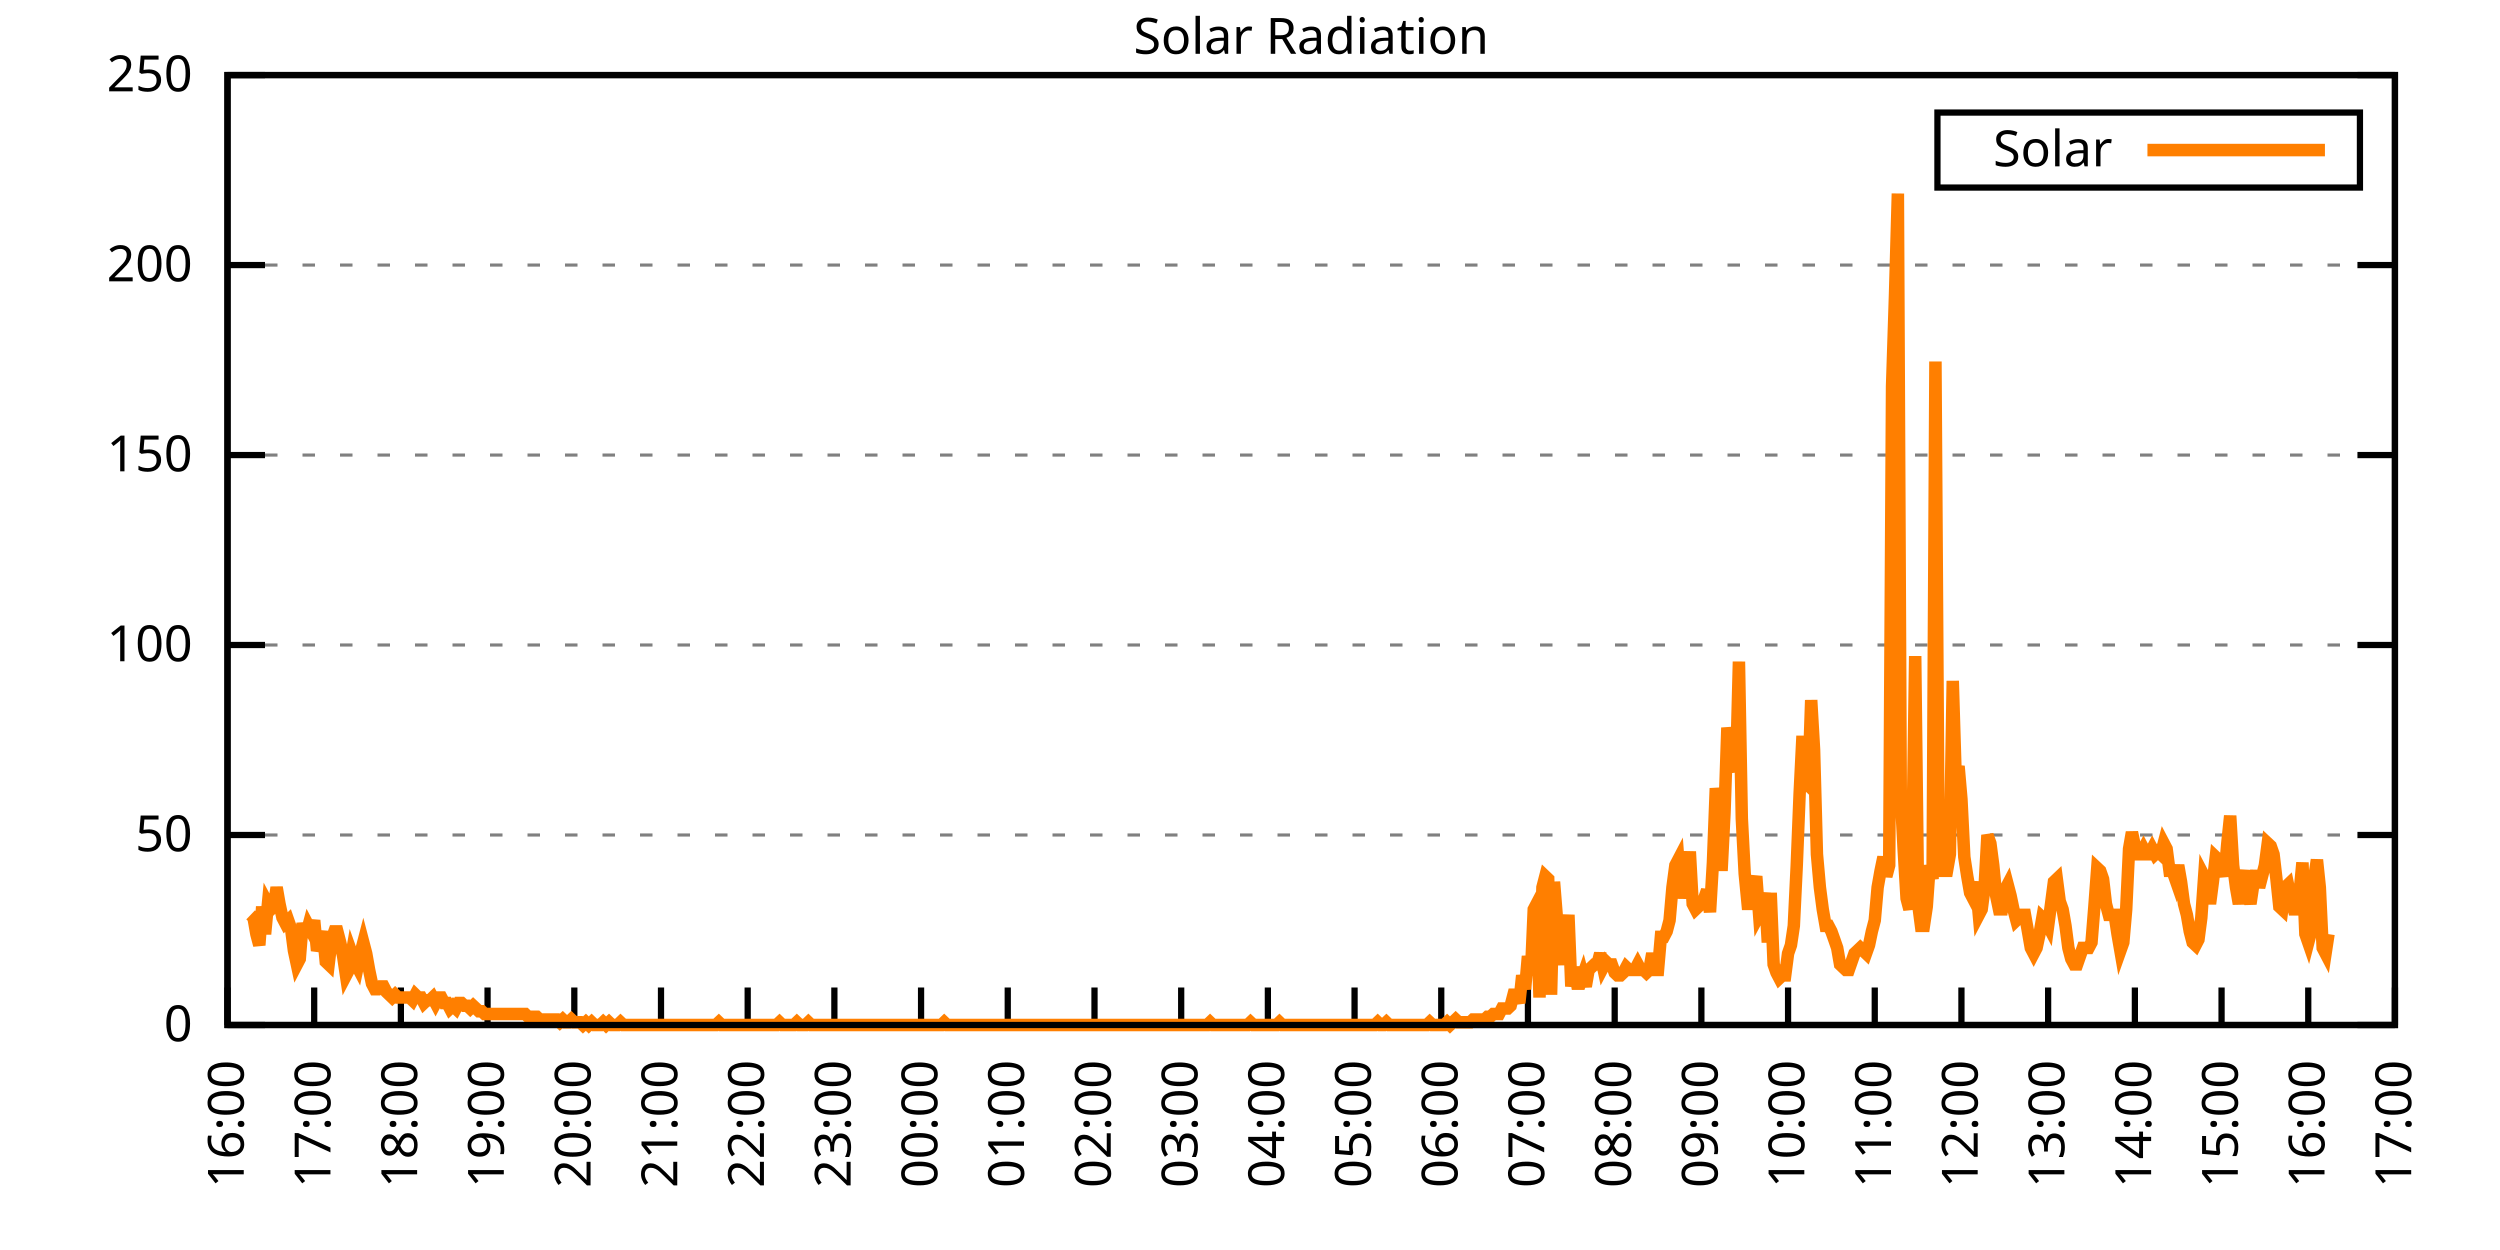
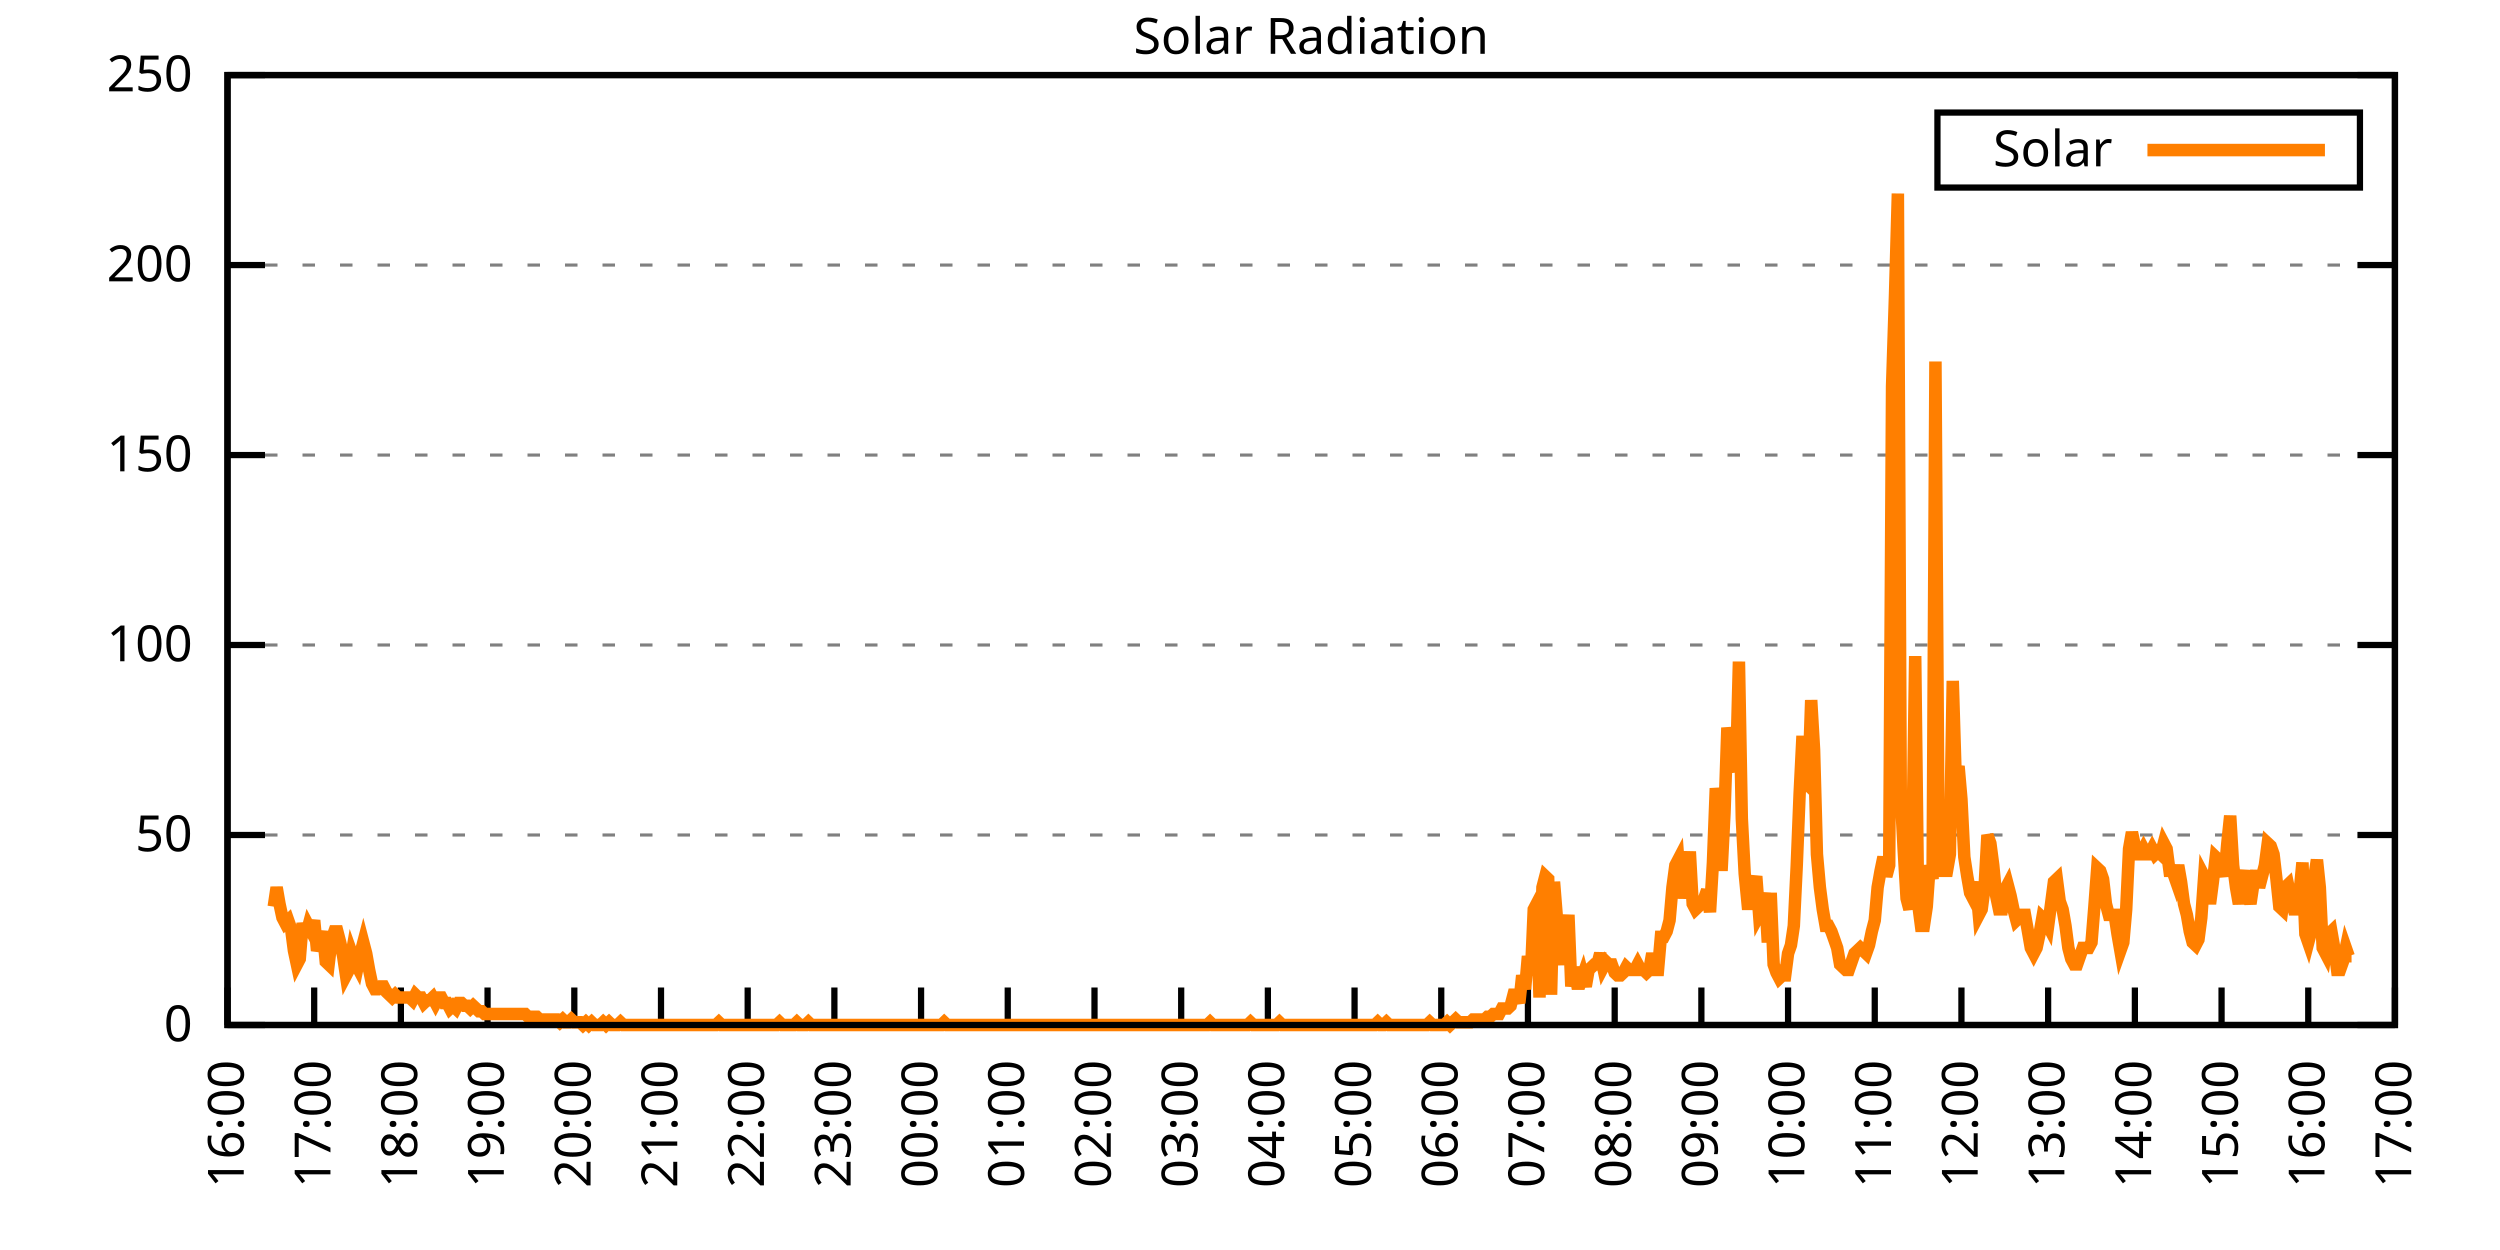
<svg xmlns="http://www.w3.org/2000/svg" xmlns:xlink="http://www.w3.org/1999/xlink" width="400" height="200" viewBox="0 0 400 200">
  <g id="gnuplot_canvas">
    <rect x="0" y="0" width="400" height="200" fill="none" />
    <defs>
      <circle id="gpDot" r="0.5" stroke-width="0.5" stroke="currentColor" />
      <path id="gpPt0" stroke-width="0.333" stroke="currentColor" d="M-1,0 h2 M0,-1 v2" />
      <path id="gpPt1" stroke-width="0.333" stroke="currentColor" d="M-1,-1 L1,1 M1,-1 L-1,1" />
      <path id="gpPt2" stroke-width="0.333" stroke="currentColor" d="M-1,0 L1,0 M0,-1 L0,1 M-1,-1 L1,1 M-1,1 L1,-1" />
      <rect id="gpPt3" stroke-width="0.333" stroke="currentColor" x="-1" y="-1" width="2" height="2" />
      <rect id="gpPt4" stroke-width="0.333" stroke="currentColor" fill="currentColor" x="-1" y="-1" width="2" height="2" />
      <circle id="gpPt5" stroke-width="0.333" stroke="currentColor" cx="0" cy="0" r="1" />
      <use xlink:href="#gpPt5" id="gpPt6" fill="currentColor" stroke="none" />
      <path id="gpPt7" stroke-width="0.333" stroke="currentColor" d="M0,-1.33 L-1.33,0.67 L1.33,0.67 z" />
      <use xlink:href="#gpPt7" id="gpPt8" fill="currentColor" stroke="none" />
      <use xlink:href="#gpPt7" id="gpPt9" stroke="currentColor" transform="rotate(180)" />
      <use xlink:href="#gpPt9" id="gpPt10" fill="currentColor" stroke="none" />
      <use xlink:href="#gpPt3" id="gpPt11" stroke="currentColor" transform="rotate(45)" />
      <use xlink:href="#gpPt11" id="gpPt12" fill="currentColor" stroke="none" />
      <path id="gpPt13" stroke-width="0.333" stroke="currentColor" d="M0,1.330 L1.265,0.411 L0.782,-1.067 L-0.782,-1.076 L-1.265,0.411 z" />
      <use xlink:href="#gpPt13" id="gpPt14" fill="currentColor" stroke="none" />
      <filter id="textbox" filterUnits="objectBoundingBox" x="0" y="0" height="1" width="1">
        <feFlood flood-color="white" flood-opacity="1" result="bgnd" />
        <feComposite in="SourceGraphic" in2="bgnd" operator="atop" />
      </filter>
      <filter id="greybox" filterUnits="objectBoundingBox" x="0" y="0" height="1" width="1">
        <feFlood flood-color="lightgrey" flood-opacity="1" result="grey" />
        <feComposite in="SourceGraphic" in2="grey" operator="atop" />
      </filter>
    </defs>
    <g fill="none" color="white" stroke="currentColor" stroke-width="1.00" stroke-linecap="butt" stroke-linejoin="miter">
</g>
    <g fill="none" color="black" stroke="currentColor" stroke-width="1.00" stroke-linecap="butt" stroke-linejoin="miter">
      <g stroke="none" shape-rendering="crispEdges">
        <polygon fill="rgb(255, 255, 255)" points="36.40,164.00 383.18,164.00 383.18,12.02 36.40,12.02 " />
      </g>
    </g>
    <g fill="none" color="black" stroke="currentColor" stroke-width="1.00" stroke-linecap="butt" stroke-linejoin="miter">
</g>
    <g fill="none" color="black" stroke="black" stroke-width="0.50" stroke-linecap="butt" stroke-linejoin="miter">
</g>
    <g fill="none" color="gray" stroke="currentColor" stroke-width="0.50" stroke-linecap="butt" stroke-linejoin="miter">
      <path stroke="gray" stroke-dasharray="2,4" class="gridline" d="M36.40,164.00 L383.19,164.00  " />
    </g>
    <g fill="none" color="gray" stroke="gray" stroke-width="1.00" stroke-linecap="butt" stroke-linejoin="miter">
</g>
    <g fill="none" color="black" stroke="currentColor" stroke-width="1.00" stroke-linecap="butt" stroke-linejoin="miter">
      <path stroke="black" d="M36.40,164.00 L42.40,164.00 M383.19,164.00 L377.19,164.00  " />
      <g transform="translate(30.80,166.60)" stroke="none" fill="black" font-family="Sans" font-size="8.00" text-anchor="end">
        <text>
          <tspan font-family="Sans"> 0</tspan>
        </text>
      </g>
    </g>
    <g fill="none" color="black" stroke="currentColor" stroke-width="1.00" stroke-linecap="butt" stroke-linejoin="miter">
</g>
    <g fill="none" color="black" stroke="black" stroke-width="0.50" stroke-linecap="butt" stroke-linejoin="miter">
</g>
    <g fill="none" color="gray" stroke="currentColor" stroke-width="0.50" stroke-linecap="butt" stroke-linejoin="miter">
      <path stroke="gray" stroke-dasharray="2,4" class="gridline" d="M36.40,133.60 L383.19,133.60  " />
    </g>
    <g fill="none" color="gray" stroke="gray" stroke-width="1.00" stroke-linecap="butt" stroke-linejoin="miter">
</g>
    <g fill="none" color="black" stroke="currentColor" stroke-width="1.00" stroke-linecap="butt" stroke-linejoin="miter">
      <path stroke="black" d="M36.40,133.60 L42.40,133.60 M383.19,133.60 L377.19,133.60  " />
      <g transform="translate(30.80,136.20)" stroke="none" fill="black" font-family="Sans" font-size="8.00" text-anchor="end">
        <text>
          <tspan font-family="Sans"> 50</tspan>
        </text>
      </g>
    </g>
    <g fill="none" color="black" stroke="currentColor" stroke-width="1.00" stroke-linecap="butt" stroke-linejoin="miter">
</g>
    <g fill="none" color="black" stroke="black" stroke-width="0.50" stroke-linecap="butt" stroke-linejoin="miter">
</g>
    <g fill="none" color="gray" stroke="currentColor" stroke-width="0.50" stroke-linecap="butt" stroke-linejoin="miter">
      <path stroke="gray" stroke-dasharray="2,4" class="gridline" d="M36.40,103.20 L383.19,103.20  " />
    </g>
    <g fill="none" color="gray" stroke="gray" stroke-width="1.00" stroke-linecap="butt" stroke-linejoin="miter">
</g>
    <g fill="none" color="black" stroke="currentColor" stroke-width="1.00" stroke-linecap="butt" stroke-linejoin="miter">
      <path stroke="black" d="M36.40,103.20 L42.40,103.20 M383.19,103.20 L377.19,103.20  " />
      <g transform="translate(30.80,105.80)" stroke="none" fill="black" font-family="Sans" font-size="8.00" text-anchor="end">
        <text>
          <tspan font-family="Sans"> 100</tspan>
        </text>
      </g>
    </g>
    <g fill="none" color="black" stroke="currentColor" stroke-width="1.00" stroke-linecap="butt" stroke-linejoin="miter">
</g>
    <g fill="none" color="black" stroke="black" stroke-width="0.50" stroke-linecap="butt" stroke-linejoin="miter">
</g>
    <g fill="none" color="gray" stroke="currentColor" stroke-width="0.50" stroke-linecap="butt" stroke-linejoin="miter">
      <path stroke="gray" stroke-dasharray="2,4" class="gridline" d="M36.40,72.81 L383.19,72.81  " />
    </g>
    <g fill="none" color="gray" stroke="gray" stroke-width="1.00" stroke-linecap="butt" stroke-linejoin="miter">
</g>
    <g fill="none" color="black" stroke="currentColor" stroke-width="1.00" stroke-linecap="butt" stroke-linejoin="miter">
      <path stroke="black" d="M36.40,72.81 L42.40,72.81 M383.19,72.81 L377.19,72.81  " />
      <g transform="translate(30.80,75.41)" stroke="none" fill="black" font-family="Sans" font-size="8.00" text-anchor="end">
        <text>
          <tspan font-family="Sans"> 150</tspan>
        </text>
      </g>
    </g>
    <g fill="none" color="black" stroke="currentColor" stroke-width="1.00" stroke-linecap="butt" stroke-linejoin="miter">
</g>
    <g fill="none" color="black" stroke="black" stroke-width="0.50" stroke-linecap="butt" stroke-linejoin="miter">
</g>
    <g fill="none" color="gray" stroke="currentColor" stroke-width="0.50" stroke-linecap="butt" stroke-linejoin="miter">
      <path stroke="gray" stroke-dasharray="2,4" class="gridline" d="M36.40,42.41 L383.19,42.41  " />
    </g>
    <g fill="none" color="gray" stroke="gray" stroke-width="1.00" stroke-linecap="butt" stroke-linejoin="miter">
</g>
    <g fill="none" color="black" stroke="currentColor" stroke-width="1.00" stroke-linecap="butt" stroke-linejoin="miter">
      <path stroke="black" d="M36.40,42.41 L42.40,42.41 M383.19,42.41 L377.19,42.41  " />
      <g transform="translate(30.80,45.01)" stroke="none" fill="black" font-family="Sans" font-size="8.00" text-anchor="end">
        <text>
          <tspan font-family="Sans"> 200</tspan>
        </text>
      </g>
    </g>
    <g fill="none" color="black" stroke="currentColor" stroke-width="1.00" stroke-linecap="butt" stroke-linejoin="miter">
</g>
    <g fill="none" color="black" stroke="black" stroke-width="0.50" stroke-linecap="butt" stroke-linejoin="miter">
</g>
    <g fill="none" color="gray" stroke="currentColor" stroke-width="0.50" stroke-linecap="butt" stroke-linejoin="miter">
      <path stroke="gray" stroke-dasharray="2,4" class="gridline" d="M36.40,12.01 L383.19,12.01  " />
    </g>
    <g fill="none" color="gray" stroke="gray" stroke-width="1.00" stroke-linecap="butt" stroke-linejoin="miter">
</g>
    <g fill="none" color="black" stroke="currentColor" stroke-width="1.00" stroke-linecap="butt" stroke-linejoin="miter">
      <path stroke="black" d="M36.40,12.01 L42.40,12.01 M383.19,12.01 L377.19,12.01  " />
      <g transform="translate(30.80,14.61)" stroke="none" fill="black" font-family="Sans" font-size="8.00" text-anchor="end">
        <text>
          <tspan font-family="Sans"> 250</tspan>
        </text>
      </g>
    </g>
    <g fill="none" color="black" stroke="currentColor" stroke-width="1.00" stroke-linecap="butt" stroke-linejoin="miter">
      <path stroke="black" d="M36.40,164.00 L36.40,158.00  " />
      <g transform="translate(39.00,169.60) rotate(270.00)" stroke="none" fill="black" font-family="Sans" font-size="8.00" text-anchor="end">
        <text>
          <tspan font-family="Sans">16:00</tspan>
        </text>
      </g>
    </g>
    <g fill="none" color="black" stroke="currentColor" stroke-width="1.00" stroke-linecap="butt" stroke-linejoin="miter">
      <path stroke="black" d="M50.27,164.00 L50.27,158.00  " />
      <g transform="translate(52.87,169.60) rotate(270.00)" stroke="none" fill="black" font-family="Sans" font-size="8.00" text-anchor="end">
        <text>
          <tspan font-family="Sans">17:00</tspan>
        </text>
      </g>
    </g>
    <g fill="none" color="black" stroke="currentColor" stroke-width="1.00" stroke-linecap="butt" stroke-linejoin="miter">
      <path stroke="black" d="M64.14,164.00 L64.14,158.00  " />
      <g transform="translate(66.74,169.60) rotate(270.00)" stroke="none" fill="black" font-family="Sans" font-size="8.00" text-anchor="end">
        <text>
          <tspan font-family="Sans">18:00</tspan>
        </text>
      </g>
    </g>
    <g fill="none" color="black" stroke="currentColor" stroke-width="1.00" stroke-linecap="butt" stroke-linejoin="miter">
      <path stroke="black" d="M78.01,164.00 L78.01,158.00  " />
      <g transform="translate(80.61,169.60) rotate(270.00)" stroke="none" fill="black" font-family="Sans" font-size="8.00" text-anchor="end">
        <text>
          <tspan font-family="Sans">19:00</tspan>
        </text>
      </g>
    </g>
    <g fill="none" color="black" stroke="currentColor" stroke-width="1.00" stroke-linecap="butt" stroke-linejoin="miter">
      <path stroke="black" d="M91.89,164.00 L91.89,158.00  " />
      <g transform="translate(94.49,169.60) rotate(270.00)" stroke="none" fill="black" font-family="Sans" font-size="8.00" text-anchor="end">
        <text>
          <tspan font-family="Sans">20:00</tspan>
        </text>
      </g>
    </g>
    <g fill="none" color="black" stroke="currentColor" stroke-width="1.00" stroke-linecap="butt" stroke-linejoin="miter">
      <path stroke="black" d="M105.76,164.00 L105.76,158.00  " />
      <g transform="translate(108.36,169.60) rotate(270.00)" stroke="none" fill="black" font-family="Sans" font-size="8.00" text-anchor="end">
        <text>
          <tspan font-family="Sans">21:00</tspan>
        </text>
      </g>
    </g>
    <g fill="none" color="black" stroke="currentColor" stroke-width="1.00" stroke-linecap="butt" stroke-linejoin="miter">
      <path stroke="black" d="M119.63,164.00 L119.63,158.00  " />
      <g transform="translate(122.23,169.60) rotate(270.00)" stroke="none" fill="black" font-family="Sans" font-size="8.00" text-anchor="end">
        <text>
          <tspan font-family="Sans">22:00</tspan>
        </text>
      </g>
    </g>
    <g fill="none" color="black" stroke="currentColor" stroke-width="1.00" stroke-linecap="butt" stroke-linejoin="miter">
      <path stroke="black" d="M133.50,164.00 L133.50,158.00  " />
      <g transform="translate(136.10,169.60) rotate(270.00)" stroke="none" fill="black" font-family="Sans" font-size="8.00" text-anchor="end">
        <text>
          <tspan font-family="Sans">23:00</tspan>
        </text>
      </g>
    </g>
    <g fill="none" color="black" stroke="currentColor" stroke-width="1.00" stroke-linecap="butt" stroke-linejoin="miter">
      <path stroke="black" d="M147.37,164.00 L147.37,158.00  " />
      <g transform="translate(149.97,169.60) rotate(270.00)" stroke="none" fill="black" font-family="Sans" font-size="8.00" text-anchor="end">
        <text>
          <tspan font-family="Sans">00:00</tspan>
        </text>
      </g>
    </g>
    <g fill="none" color="black" stroke="currentColor" stroke-width="1.00" stroke-linecap="butt" stroke-linejoin="miter">
      <path stroke="black" d="M161.24,164.00 L161.24,158.00  " />
      <g transform="translate(163.84,169.60) rotate(270.00)" stroke="none" fill="black" font-family="Sans" font-size="8.00" text-anchor="end">
        <text>
          <tspan font-family="Sans">01:00</tspan>
        </text>
      </g>
    </g>
    <g fill="none" color="black" stroke="currentColor" stroke-width="1.00" stroke-linecap="butt" stroke-linejoin="miter">
      <path stroke="black" d="M175.12,164.00 L175.12,158.00  " />
      <g transform="translate(177.72,169.60) rotate(270.00)" stroke="none" fill="black" font-family="Sans" font-size="8.00" text-anchor="end">
        <text>
          <tspan font-family="Sans">02:00</tspan>
        </text>
      </g>
    </g>
    <g fill="none" color="black" stroke="currentColor" stroke-width="1.00" stroke-linecap="butt" stroke-linejoin="miter">
      <path stroke="black" d="M188.99,164.00 L188.99,158.00  " />
      <g transform="translate(191.59,169.60) rotate(270.00)" stroke="none" fill="black" font-family="Sans" font-size="8.00" text-anchor="end">
        <text>
          <tspan font-family="Sans">03:00</tspan>
        </text>
      </g>
    </g>
    <g fill="none" color="black" stroke="currentColor" stroke-width="1.00" stroke-linecap="butt" stroke-linejoin="miter">
      <path stroke="black" d="M202.86,164.00 L202.86,158.00  " />
      <g transform="translate(205.46,169.60) rotate(270.00)" stroke="none" fill="black" font-family="Sans" font-size="8.00" text-anchor="end">
        <text>
          <tspan font-family="Sans">04:00</tspan>
        </text>
      </g>
    </g>
    <g fill="none" color="black" stroke="currentColor" stroke-width="1.00" stroke-linecap="butt" stroke-linejoin="miter">
      <path stroke="black" d="M216.73,164.00 L216.73,158.00  " />
      <g transform="translate(219.33,169.60) rotate(270.00)" stroke="none" fill="black" font-family="Sans" font-size="8.00" text-anchor="end">
        <text>
          <tspan font-family="Sans">05:00</tspan>
        </text>
      </g>
    </g>
    <g fill="none" color="black" stroke="currentColor" stroke-width="1.00" stroke-linecap="butt" stroke-linejoin="miter">
      <path stroke="black" d="M230.60,164.00 L230.60,158.00  " />
      <g transform="translate(233.20,169.60) rotate(270.00)" stroke="none" fill="black" font-family="Sans" font-size="8.00" text-anchor="end">
        <text>
          <tspan font-family="Sans">06:00</tspan>
        </text>
      </g>
    </g>
    <g fill="none" color="black" stroke="currentColor" stroke-width="1.00" stroke-linecap="butt" stroke-linejoin="miter">
      <path stroke="black" d="M244.47,164.00 L244.47,158.00  " />
      <g transform="translate(247.07,169.60) rotate(270.00)" stroke="none" fill="black" font-family="Sans" font-size="8.00" text-anchor="end">
        <text>
          <tspan font-family="Sans">07:00</tspan>
        </text>
      </g>
    </g>
    <g fill="none" color="black" stroke="currentColor" stroke-width="1.00" stroke-linecap="butt" stroke-linejoin="miter">
      <path stroke="black" d="M258.35,164.00 L258.35,158.00  " />
      <g transform="translate(260.95,169.60) rotate(270.00)" stroke="none" fill="black" font-family="Sans" font-size="8.00" text-anchor="end">
        <text>
          <tspan font-family="Sans">08:00</tspan>
        </text>
      </g>
    </g>
    <g fill="none" color="black" stroke="currentColor" stroke-width="1.00" stroke-linecap="butt" stroke-linejoin="miter">
      <path stroke="black" d="M272.22,164.00 L272.22,158.00  " />
      <g transform="translate(274.82,169.60) rotate(270.00)" stroke="none" fill="black" font-family="Sans" font-size="8.00" text-anchor="end">
        <text>
          <tspan font-family="Sans">09:00</tspan>
        </text>
      </g>
    </g>
    <g fill="none" color="black" stroke="currentColor" stroke-width="1.00" stroke-linecap="butt" stroke-linejoin="miter">
      <path stroke="black" d="M286.09,164.00 L286.09,158.00  " />
      <g transform="translate(288.69,169.60) rotate(270.00)" stroke="none" fill="black" font-family="Sans" font-size="8.00" text-anchor="end">
        <text>
          <tspan font-family="Sans">10:00</tspan>
        </text>
      </g>
    </g>
    <g fill="none" color="black" stroke="currentColor" stroke-width="1.00" stroke-linecap="butt" stroke-linejoin="miter">
      <path stroke="black" d="M299.96,164.00 L299.96,158.00  " />
      <g transform="translate(302.56,169.60) rotate(270.00)" stroke="none" fill="black" font-family="Sans" font-size="8.00" text-anchor="end">
        <text>
          <tspan font-family="Sans">11:00</tspan>
        </text>
      </g>
    </g>
    <g fill="none" color="black" stroke="currentColor" stroke-width="1.00" stroke-linecap="butt" stroke-linejoin="miter">
      <path stroke="black" d="M313.83,164.00 L313.83,158.00  " />
      <g transform="translate(316.43,169.60) rotate(270.00)" stroke="none" fill="black" font-family="Sans" font-size="8.00" text-anchor="end">
        <text>
          <tspan font-family="Sans">12:00</tspan>
        </text>
      </g>
    </g>
    <g fill="none" color="black" stroke="currentColor" stroke-width="1.00" stroke-linecap="butt" stroke-linejoin="miter">
      <path stroke="black" d="M327.70,164.00 L327.70,158.00  " />
      <g transform="translate(330.30,169.60) rotate(270.00)" stroke="none" fill="black" font-family="Sans" font-size="8.00" text-anchor="end">
        <text>
          <tspan font-family="Sans">13:00</tspan>
        </text>
      </g>
    </g>
    <g fill="none" color="black" stroke="currentColor" stroke-width="1.00" stroke-linecap="butt" stroke-linejoin="miter">
      <path stroke="black" d="M341.58,164.00 L341.58,158.00  " />
      <g transform="translate(344.18,169.60) rotate(270.00)" stroke="none" fill="black" font-family="Sans" font-size="8.00" text-anchor="end">
        <text>
          <tspan font-family="Sans">14:00</tspan>
        </text>
      </g>
    </g>
    <g fill="none" color="black" stroke="currentColor" stroke-width="1.00" stroke-linecap="butt" stroke-linejoin="miter">
      <path stroke="black" d="M355.45,164.00 L355.45,158.00  " />
      <g transform="translate(358.05,169.60) rotate(270.00)" stroke="none" fill="black" font-family="Sans" font-size="8.00" text-anchor="end">
        <text>
          <tspan font-family="Sans">15:00</tspan>
        </text>
      </g>
    </g>
    <g fill="none" color="black" stroke="currentColor" stroke-width="1.00" stroke-linecap="butt" stroke-linejoin="miter">
      <path stroke="black" d="M369.32,164.00 L369.32,158.00  " />
      <g transform="translate(371.92,169.60) rotate(270.00)" stroke="none" fill="black" font-family="Sans" font-size="8.00" text-anchor="end">
        <text>
          <tspan font-family="Sans">16:00</tspan>
        </text>
      </g>
    </g>
    <g fill="none" color="black" stroke="currentColor" stroke-width="1.00" stroke-linecap="butt" stroke-linejoin="miter">
      <path stroke="black" d="M383.19,164.00 L383.19,158.00  " />
      <g transform="translate(385.79,169.60) rotate(270.00)" stroke="none" fill="black" font-family="Sans" font-size="8.00" text-anchor="end">
        <text>
          <tspan font-family="Sans">17:00</tspan>
        </text>
      </g>
    </g>
    <g fill="none" color="black" stroke="currentColor" stroke-width="1.00" stroke-linecap="butt" stroke-linejoin="miter">
</g>
    <g fill="none" color="black" stroke="currentColor" stroke-width="1.00" stroke-linecap="butt" stroke-linejoin="miter">
      <path stroke="black" d="M36.40,12.01 L36.40,164.00 L383.19,164.00 L383.19,12.01 L36.40,12.01 Z  " />
    </g>
    <g fill="none" color="black" stroke="currentColor" stroke-width="1.00" stroke-linecap="butt" stroke-linejoin="miter">
</g>
    <g fill="none" color="black" stroke="currentColor" stroke-width="1.00" stroke-linecap="butt" stroke-linejoin="miter">
      <path stroke="black" d="M309.99,30.01 L309.99,18.01 L377.59,18.01 L377.59,30.01 L309.99,30.01 Z  " />
    </g>
    <g id="Solar_Radiation_plot_1">
      <g fill="none" color="white" stroke="black" stroke-width="2.00" stroke-linecap="butt" stroke-linejoin="miter">
</g>
      <g fill="none" color="black" stroke="currentColor" stroke-width="2.00" stroke-linecap="butt" stroke-linejoin="miter">
        <g transform="translate(337.99,26.61)" stroke="none" fill="black" font-family="Sans" font-size="8.00" text-anchor="end">
          <text>
            <tspan font-family="Sans">Solar</tspan>
          </text>
        </g>
      </g>
      <g fill="none" color="black" stroke="currentColor" stroke-width="2.00" stroke-linecap="butt" stroke-linejoin="miter">
-         <path stroke="rgb(255, 127,   0)" d="M343.59,24.01 L371.99,24.01 M40.10,146.38 L40.56,146.82 L41.02,149.46 L41.49,151.23 L41.95,145.06 L42.41,149.46   L42.87,144.62 L43.34,145.50 L43.80,145.06 L44.26,141.98 L44.72,144.62 L45.19,146.82 L45.65,147.70 L46.11,147.26   L46.57,148.58 L47.03,152.11 L47.50,154.31 L47.96,153.43 L48.42,147.70 L48.88,149.90 L49.35,148.14 L49.81,149.02   L50.27,147.26 L50.73,152.11 L51.20,150.79 L51.66,149.02 L52.12,153.87 L52.58,154.31 L53.05,150.34 L53.51,149.02   L53.97,149.02 L54.43,150.79 L54.90,152.99 L55.36,156.07 L55.82,155.19 L56.28,152.55 L56.75,153.87 L57.21,154.75   L57.67,152.55 L58.13,150.79 L58.59,152.55 L59.06,155.19 L59.52,157.39 L59.98,158.27 L60.44,158.27 L60.91,157.83   L61.37,157.83 L61.83,158.71 L62.29,159.15 L62.76,159.60 L63.22,159.15 L63.68,159.60 L64.14,159.60 L64.61,159.60   L65.07,159.60 L65.53,159.60 L65.99,160.04 L66.46,159.15 L66.92,159.60 L67.38,159.60 L67.84,160.48 L68.30,160.04   L68.77,160.04 L69.23,159.60 L69.69,160.48 L70.15,159.60 L70.62,159.60 L71.08,160.48 L71.54,160.48 L72.00,161.36   L72.47,160.92 L72.93,161.36 L73.39,160.48 L73.85,160.48 L74.32,160.92 L74.78,160.92 L75.24,161.36 L75.70,160.92   L76.17,161.36 L76.63,161.80 L77.09,161.80 L77.55,162.24 L78.01,162.24 L78.48,162.24 L78.94,162.24 L79.40,162.24   L79.86,162.24 L80.33,162.24 L80.79,162.24 L81.25,162.24 L81.71,162.24 L82.18,162.24 L82.64,162.24 L83.10,162.24   L83.56,162.24 L84.03,162.24 L84.49,162.68 L84.95,162.68 L85.41,162.68 L85.88,162.68 L86.34,163.12 L86.80,163.12   L87.26,163.12 L87.72,163.12 L88.19,163.12 L88.65,163.12 L89.11,163.12 L89.57,163.56 L90.04,163.12 L90.50,163.56   L90.96,163.56 L91.42,163.12 L91.89,163.56 L92.35,163.56 L92.81,163.56 L93.27,164.00 L93.74,163.56 L94.20,164.00   L94.66,163.56 L95.12,164.00 L95.59,164.00 L96.05,164.00 L96.51,163.56 L96.97,164.00 L97.44,163.56 L97.90,164.00   L98.36,164.00 L98.82,164.00 L99.28,163.56 L99.75,164.00 L100.21,164.00 L100.67,164.00 L101.13,164.00 L101.60,164.00   L102.06,164.00 L102.52,164.00 L102.98,164.00 L103.45,164.00 L103.91,164.00 L104.37,164.00 L104.83,164.00 L105.30,164.00   L105.76,164.00 L106.22,164.00 L106.68,164.00 L107.15,164.00 L107.61,164.00 L108.07,164.00 L108.53,164.00 L108.99,164.00   L109.46,164.00 L109.92,164.00 L110.38,164.00 L110.84,164.00 L111.31,164.00 L111.77,164.00 L112.23,164.00 L112.69,164.00   L113.16,164.00 L113.62,164.00 L114.08,164.00 L114.54,164.00 L115.01,163.56 L115.47,164.00 L115.93,164.00 L116.39,164.00   L116.86,164.00 L117.32,164.00 L117.78,164.00 L118.24,164.00 L118.70,164.00 L119.17,164.00 L119.63,164.00 L120.09,164.00   L120.55,164.00 L121.02,164.00 L121.48,164.00 L121.94,164.00 L122.40,164.00 L122.87,164.00 L123.33,164.00 L123.79,164.00   L124.25,164.00 L124.72,163.56 L125.18,164.00 L125.64,164.00 L126.10,164.00 L126.57,164.00 L127.03,164.00 L127.49,163.56   L127.95,164.00 L128.41,164.00 L128.88,164.00 L129.34,163.56 L129.80,164.00 L130.26,164.00 L130.73,164.00 L131.19,164.00   L131.65,164.00 L132.11,164.00 L132.58,164.00 L133.04,164.00 L133.50,164.00 L133.96,164.00 L134.43,164.00 L134.89,164.00   L135.35,164.00 L135.81,164.00 L136.28,164.00 L136.74,164.00 L137.20,164.00 L137.66,164.00 L138.13,164.00 L138.59,164.00   L139.05,164.00 L139.51,164.00 L139.97,164.00 L140.44,164.00 L140.90,164.00 L141.36,164.00 L141.82,164.00 L142.29,164.00   L142.75,164.00 L143.21,164.00 L143.67,164.00 L144.14,164.00 L144.60,164.00 L145.06,164.00 L145.52,164.00 L145.99,164.00   L146.45,164.00 L146.91,164.00 L147.37,164.00 L147.84,164.00 L148.30,164.00 L148.76,164.00 L149.22,164.00 L149.68,164.00   L150.15,164.00 L150.61,164.00 L151.07,163.56 L151.53,164.00 L152.00,164.00 L152.46,164.00 L152.92,164.00 L153.38,164.00   L153.85,164.00 L154.31,164.00 L154.77,164.00 L155.23,164.00 L155.70,164.00 L156.16,164.00 L156.62,164.00 L157.08,164.00   L157.55,164.00 L158.01,164.00 L158.47,164.00 L158.93,164.00 L159.39,164.00 L159.86,164.00 L160.32,164.00 L160.78,164.00   L161.24,164.00 L161.71,164.00 L162.17,164.00 L162.63,164.00 L163.09,164.00 L163.56,164.00 L164.02,164.00 L164.48,164.00   L164.94,164.00 L165.41,164.00 L165.87,164.00 L166.33,164.00 L166.79,164.00 L167.26,164.00 L167.72,164.00 L168.18,164.00   L168.64,164.00 L169.10,164.00 L169.57,164.00 L170.03,164.00 L170.49,164.00 L170.95,164.00 L171.42,164.00 L171.88,164.00   L172.34,164.00 L172.80,164.00 L173.27,164.00 L173.73,164.00 L174.19,164.00 L174.65,164.00 L175.12,164.00 L175.58,164.00   L176.04,164.00 L176.50,164.00 L176.97,164.00 L177.43,164.00 L177.89,164.00 L178.35,164.00 L178.82,164.00 L179.28,164.00   L179.74,164.00 L180.20,164.00 L180.66,164.00 L181.13,164.00 L181.59,164.00 L182.05,164.00 L182.51,164.00 L182.98,164.00   L183.44,164.00 L183.90,164.00 L184.36,164.00 L184.83,164.00 L185.29,164.00 L185.75,164.00 L186.21,164.00 L186.68,164.00   L187.14,164.00 L187.60,164.00 L188.06,164.00 L188.53,164.00 L188.99,164.00 L189.45,164.00 L189.91,164.00 L190.37,164.00   L190.84,164.00 L191.30,164.00 L191.76,164.00 L192.22,164.00 L192.69,164.00 L193.15,164.00 L193.61,163.56 L194.07,164.00   L194.54,164.00 L195.00,164.00 L195.46,164.00 L195.92,164.00 L196.39,164.00 L196.85,164.00 L197.31,164.00 L197.77,164.00   L198.24,164.00 L198.70,164.00 L199.16,164.00 L199.62,164.00 L200.08,163.56 L200.55,164.00 L201.01,164.00 L201.47,164.00   L201.93,164.00 L202.40,164.00 L202.86,164.00 L203.32,164.00 L203.78,164.00 L204.25,164.00 L204.71,163.56 L205.17,164.00   L205.63,164.00 L206.10,164.00 L206.56,164.00 L207.02,164.00 L207.48,164.00 L207.95,164.00 L208.41,164.00 L208.87,164.00   L209.33,164.00 L209.80,164.00 L210.26,164.00 L210.72,164.00 L211.18,164.00 L211.64,164.00 L212.11,164.00 L212.57,164.00   L213.03,164.00 L213.49,164.00 L213.96,164.00 L214.42,164.00 L214.88,164.00 L215.34,164.00 L215.81,164.00 L216.27,164.00   L216.73,164.00 L217.19,164.00 L217.66,164.00 L218.12,164.00 L218.58,164.00 L219.04,164.00 L219.51,164.00 L219.97,164.00   L220.43,163.56 L220.89,164.00 L221.35,164.00 L221.82,163.56 L222.28,164.00 L222.74,164.00 L223.20,164.00 L223.67,164.00   L224.13,164.00 L224.59,164.00 L225.05,164.00 L225.52,164.00 L225.98,164.00 L226.44,164.00 L226.90,164.00 L227.37,164.00   L227.83,164.00 L228.29,164.00 L228.75,163.56 L229.22,164.00 L229.68,164.00 L230.14,164.00 L230.60,164.00 L231.06,164.00   L231.53,163.56 L231.99,164.00 L232.45,163.56 L232.91,163.12 L233.38,163.56 L233.84,163.56 L234.30,163.56 L234.76,163.56   L235.23,163.56 L235.69,163.12 L236.15,163.12 L236.61,163.12 L237.08,163.12 L237.54,163.12 L238.00,162.68 L238.46,162.68   L238.93,162.24 L239.39,162.24 L239.85,162.24 L240.31,161.36 L240.77,161.36 L241.24,161.36 L241.70,160.92 L242.16,159.15   L242.62,159.15 L243.09,160.48 L243.55,156.07 L244.01,158.27 L244.47,152.99 L244.94,156.07 L245.40,145.50 L245.86,144.62   L246.32,159.60 L246.79,141.98 L247.25,140.21 L247.71,140.65 L248.17,159.15 L248.64,141.09 L249.10,146.82 L249.56,151.67   L250.02,154.31 L250.49,150.79 L250.95,146.38 L251.41,157.83 L251.87,154.75 L252.33,157.39 L252.80,157.39 L253.26,156.07   L253.72,157.83 L254.18,155.19 L254.65,154.75 L255.11,154.31 L255.57,154.31 L256.03,152.55 L256.50,154.75 L256.96,153.87   L257.42,154.31 L257.88,154.31 L258.35,155.63 L258.81,156.07 L259.27,156.07 L259.73,155.63 L260.20,154.75 L260.66,155.19   L261.12,155.19 L261.58,155.19 L262.04,154.31 L262.51,155.19 L262.97,155.19 L263.43,155.63 L263.89,155.19 L264.36,152.55   L264.82,155.19 L265.28,155.19 L265.74,149.90 L266.21,149.90 L266.67,149.02 L267.13,147.26 L267.59,141.98 L268.06,138.45   L268.52,137.57 L268.98,143.74 L269.44,139.33 L269.91,141.09 L270.37,136.25 L270.83,144.62 L271.29,145.50 L271.75,145.06   L272.22,144.62 L272.68,143.74 L273.14,142.42 L273.60,145.94 L274.07,138.01 L274.53,126.12 L274.99,129.20 L275.45,139.33   L275.92,130.08 L276.38,116.43 L276.84,119.07 L277.30,121.71 L277.77,123.47 L278.23,105.86 L278.69,130.96 L279.15,139.77   L279.62,144.62 L280.08,144.62 L280.54,141.98 L281.00,140.21 L281.46,146.38 L281.93,145.50 L282.39,142.86 L282.85,150.79   L283.31,142.86 L283.78,154.31 L284.24,155.63 L284.70,156.51 L285.16,156.07 L285.63,156.07 L286.09,152.55 L286.55,151.23   L287.01,148.14 L287.48,138.45 L287.94,127.00 L288.40,117.75 L288.86,125.24 L289.33,125.68 L289.79,112.02 L290.25,119.95   L290.71,136.69 L291.18,141.98 L291.64,145.50 L292.10,148.14 L292.56,148.14 L293.02,149.02 L293.49,150.34 L293.95,151.67   L294.41,154.31 L294.87,154.75 L295.34,155.19 L295.80,155.19 L296.26,153.87 L296.72,152.55 L297.19,152.11 L297.65,151.67   L298.11,152.11 L298.57,152.55 L299.04,151.23 L299.50,149.02 L299.96,147.26 L300.42,141.98 L300.89,139.33 L301.35,137.13   L301.81,140.21 L302.27,138.45 L302.73,61.81 L303.20,47.27 L303.66,30.97 L304.12,127.00 L304.58,135.81 L305.05,143.74   L305.51,145.50 L305.97,136.69 L306.43,104.97 L306.90,144.62 L307.36,148.14 L307.82,148.14 L308.28,145.06 L308.75,138.45   L309.21,140.65 L309.67,57.84 L310.13,128.76 L310.60,136.25 L311.06,139.33 L311.52,139.33 L311.98,136.69 L312.44,108.94   L312.91,124.36 L313.37,122.59 L313.83,127.88 L314.29,137.13 L314.76,140.21 L315.22,142.86 L315.68,143.74 L316.14,141.09   L316.61,146.38 L317.07,145.50 L317.53,141.98 L317.99,133.61 L318.46,134.93 L318.92,138.45 L319.38,143.30 L319.84,145.50   L320.31,145.50 L320.77,142.42 L321.23,141.54 L321.69,143.30 L322.15,145.50 L322.62,147.26 L323.08,146.82 L323.54,146.38   L324.00,146.38 L324.47,149.02 L324.93,151.67 L325.39,152.55 L325.85,151.67 L326.32,149.46 L326.78,146.82 L327.24,147.26   L327.70,148.14 L328.17,144.62 L328.63,141.09 L329.09,140.65 L329.55,144.18 L330.02,145.50 L330.48,148.14 L330.94,151.67   L331.40,153.43 L331.87,154.31 L332.33,154.31 L332.79,152.99 L333.25,151.67 L333.71,151.67 L334.18,151.67 L334.64,150.79   L335.10,145.06 L335.56,138.89 L336.03,139.33 L336.49,140.65 L336.95,144.62 L337.41,146.38 L337.88,146.38 L338.34,146.38   L338.80,149.46 L339.26,152.11 L339.73,150.79 L340.19,145.50 L340.65,135.81 L341.11,133.17 L341.58,135.37 L342.04,136.69   L342.50,136.69 L342.96,135.81 L343.42,136.69 L343.89,136.69 L344.35,135.81 L344.81,136.69 L345.27,136.25 L345.74,136.69   L346.20,134.93 L346.66,135.81 L347.12,139.33 L347.59,139.33 L348.05,140.65 L348.51,138.45 L348.97,141.09 L349.44,144.62   L349.90,146.38 L350.36,149.02 L350.82,150.79 L351.29,151.23 L351.75,150.34 L352.21,146.82 L352.67,140.21 L353.13,141.09   L353.60,144.62 L354.06,141.09 L354.52,137.13 L354.98,137.57 L355.45,138.45 L355.91,140.21 L356.37,134.93 L356.83,130.52   L357.30,138.45 L357.76,141.98 L358.22,144.62 L358.68,141.09 L359.15,139.33 L359.61,142.42 L360.07,144.62 L360.53,141.54   L361.00,139.33 L361.46,141.98 L361.92,140.21 L362.38,138.45 L362.84,134.93 L363.31,135.37 L363.77,136.69 L364.23,140.65   L364.69,145.06 L365.16,145.50 L365.62,141.98 L366.08,141.54 L366.54,143.74 L367.01,145.50 L367.47,145.50 L367.93,142.86   L368.39,138.01 L368.86,149.46 L369.32,150.79 L369.78,149.02 L370.24,140.65 L370.71,137.57 L371.17,141.98 L371.63,151.67   L372.09,152.55 L372.56,149.46  " />
+         <path stroke="rgb(255, 127,   0)" d="M343.59,24.01 L371.99,24.01 M43.80,145.06 L44.26,141.98 L44.72,144.62 L45.19,146.82 L45.65,147.70 L46.11,147.26   L46.57,148.58 L47.03,152.11 L47.50,154.31 L47.96,153.43 L48.42,147.70 L48.88,149.90 L49.35,148.14 L49.81,149.02   L50.27,147.26 L50.73,152.11 L51.20,150.79 L51.66,149.02 L52.12,153.87 L52.58,154.31 L53.05,150.34 L53.51,149.02   L53.97,149.02 L54.43,150.79 L54.90,152.99 L55.36,156.07 L55.82,155.19 L56.28,152.55 L56.75,153.87 L57.21,154.75   L57.67,152.55 L58.13,150.79 L58.59,152.55 L59.06,155.19 L59.52,157.39 L59.98,158.27 L60.44,158.27 L60.91,157.83   L61.37,157.83 L61.83,158.71 L62.29,159.15 L62.76,159.60 L63.22,159.15 L63.68,159.60 L64.14,159.60 L64.61,159.60   L65.07,159.60 L65.53,159.60 L65.99,160.04 L66.46,159.15 L66.92,159.60 L67.38,159.60 L67.84,160.48 L68.30,160.04   L68.77,160.04 L69.23,159.60 L69.69,160.48 L70.15,159.60 L70.62,159.60 L71.08,160.48 L71.54,160.48 L72.00,161.36   L72.47,160.92 L72.93,161.36 L73.39,160.48 L73.85,160.48 L74.32,160.92 L74.78,160.92 L75.24,161.36 L75.70,160.92   L76.17,161.36 L76.63,161.80 L77.09,161.80 L77.55,162.24 L78.01,162.24 L78.48,162.24 L78.94,162.24 L79.40,162.24   L79.86,162.24 L80.33,162.24 L80.79,162.24 L81.25,162.24 L81.71,162.24 L82.18,162.24 L82.64,162.24 L83.10,162.24   L83.56,162.24 L84.03,162.24 L84.49,162.68 L84.95,162.68 L85.41,162.68 L85.88,162.68 L86.34,163.12 L86.80,163.12   L87.26,163.12 L87.72,163.12 L88.19,163.12 L88.65,163.12 L89.11,163.12 L89.57,163.56 L90.04,163.12 L90.50,163.56   L90.96,163.56 L91.42,163.12 L91.89,163.56 L92.35,163.56 L92.81,163.56 L93.27,164.00 L93.74,163.56 L94.20,164.00   L94.66,163.56 L95.12,164.00 L95.59,164.00 L96.05,164.00 L96.51,163.56 L96.97,164.00 L97.44,163.56 L97.90,164.00   L98.36,164.00 L98.82,164.00 L99.28,163.56 L99.75,164.00 L100.21,164.00 L100.67,164.00 L101.13,164.00 L101.60,164.00   L102.06,164.00 L102.52,164.00 L102.98,164.00 L103.45,164.00 L103.91,164.00 L104.37,164.00 L104.83,164.00 L105.30,164.00   L105.76,164.00 L106.22,164.00 L106.68,164.00 L107.15,164.00 L107.61,164.00 L108.07,164.00 L108.53,164.00 L108.99,164.00   L109.46,164.00 L109.92,164.00 L110.38,164.00 L110.84,164.00 L111.31,164.00 L111.77,164.00 L112.23,164.00 L112.69,164.00   L113.16,164.00 L113.62,164.00 L114.08,164.00 L114.54,164.00 L115.01,163.56 L115.47,164.00 L115.93,164.00 L116.39,164.00   L116.86,164.00 L117.32,164.00 L117.78,164.00 L118.24,164.00 L118.70,164.00 L119.17,164.00 L119.63,164.00 L120.09,164.00   L120.55,164.00 L121.02,164.00 L121.48,164.00 L121.94,164.00 L122.40,164.00 L122.87,164.00 L123.33,164.00 L123.79,164.00   L124.25,164.00 L124.72,163.56 L125.18,164.00 L125.64,164.00 L126.10,164.00 L126.57,164.00 L127.03,164.00 L127.49,163.56   L127.95,164.00 L128.41,164.00 L128.88,164.00 L129.34,163.56 L129.80,164.00 L130.26,164.00 L130.73,164.00 L131.19,164.00   L131.65,164.00 L132.11,164.00 L132.58,164.00 L133.04,164.00 L133.50,164.00 L133.96,164.00 L134.43,164.00 L134.89,164.00   L135.35,164.00 L135.81,164.00 L136.28,164.00 L136.74,164.00 L137.20,164.00 L137.66,164.00 L138.13,164.00 L138.59,164.00   L139.05,164.00 L139.51,164.00 L139.97,164.00 L140.44,164.00 L140.90,164.00 L141.36,164.00 L141.82,164.00 L142.29,164.00   L142.75,164.00 L143.21,164.00 L143.67,164.00 L144.14,164.00 L144.60,164.00 L145.06,164.00 L145.52,164.00 L145.99,164.00   L146.45,164.00 L146.91,164.00 L147.37,164.00 L147.84,164.00 L148.30,164.00 L148.76,164.00 L149.22,164.00 L149.68,164.00   L150.15,164.00 L150.61,164.00 L151.07,163.56 L151.53,164.00 L152.00,164.00 L152.46,164.00 L152.92,164.00 L153.38,164.00   L153.85,164.00 L154.31,164.00 L154.77,164.00 L155.23,164.00 L155.70,164.00 L156.16,164.00 L156.62,164.00 L157.08,164.00   L157.55,164.00 L158.01,164.00 L158.47,164.00 L158.93,164.00 L159.39,164.00 L159.86,164.00 L160.32,164.00 L160.78,164.00   L161.24,164.00 L161.71,164.00 L162.17,164.00 L162.63,164.00 L163.09,164.00 L163.56,164.00 L164.02,164.00 L164.48,164.00   L164.94,164.00 L165.41,164.00 L165.87,164.00 L166.33,164.00 L166.79,164.00 L167.26,164.00 L167.72,164.00 L168.18,164.00   L168.64,164.00 L169.10,164.00 L169.57,164.00 L170.03,164.00 L170.49,164.00 L170.95,164.00 L171.42,164.00 L171.88,164.00   L172.34,164.00 L172.80,164.00 L173.27,164.00 L173.73,164.00 L174.19,164.00 L174.65,164.00 L175.12,164.00 L175.58,164.00   L176.04,164.00 L176.50,164.00 L176.97,164.00 L177.43,164.00 L177.89,164.00 L178.35,164.00 L178.82,164.00 L179.28,164.00   L179.74,164.00 L180.20,164.00 L180.66,164.00 L181.13,164.00 L181.59,164.00 L182.05,164.00 L182.51,164.00 L182.98,164.00   L183.44,164.00 L183.90,164.00 L184.36,164.00 L184.83,164.00 L185.29,164.00 L185.75,164.00 L186.21,164.00 L186.68,164.00   L187.14,164.00 L187.60,164.00 L188.06,164.00 L188.53,164.00 L188.99,164.00 L189.45,164.00 L189.91,164.00 L190.37,164.00   L190.84,164.00 L191.30,164.00 L191.76,164.00 L192.22,164.00 L192.69,164.00 L193.15,164.00 L193.61,163.56 L194.07,164.00   L194.54,164.00 L195.00,164.00 L195.46,164.00 L195.92,164.00 L196.39,164.00 L196.85,164.00 L197.31,164.00 L197.77,164.00   L198.24,164.00 L198.70,164.00 L199.16,164.00 L199.62,164.00 L200.08,163.56 L200.55,164.00 L201.01,164.00 L201.47,164.00   L201.93,164.00 L202.40,164.00 L202.86,164.00 L203.32,164.00 L203.78,164.00 L204.25,164.00 L204.71,163.56 L205.17,164.00   L205.63,164.00 L206.10,164.00 L206.56,164.00 L207.02,164.00 L207.48,164.00 L207.95,164.00 L208.41,164.00 L208.87,164.00   L209.33,164.00 L209.80,164.00 L210.26,164.00 L210.72,164.00 L211.18,164.00 L211.64,164.00 L212.11,164.00 L212.57,164.00   L213.03,164.00 L213.49,164.00 L213.96,164.00 L214.42,164.00 L214.88,164.00 L215.34,164.00 L215.81,164.00 L216.27,164.00   L216.73,164.00 L217.19,164.00 L217.66,164.00 L218.12,164.00 L218.58,164.00 L219.04,164.00 L219.51,164.00 L219.97,164.00   L220.43,163.56 L220.89,164.00 L221.35,164.00 L221.82,163.56 L222.28,164.00 L222.74,164.00 L223.20,164.00 L223.67,164.00   L224.13,164.00 L224.59,164.00 L225.05,164.00 L225.52,164.00 L225.98,164.00 L226.44,164.00 L226.90,164.00 L227.37,164.00   L227.83,164.00 L228.29,164.00 L228.75,163.56 L229.22,164.00 L229.68,164.00 L230.14,164.00 L230.60,164.00 L231.06,164.00   L231.53,163.56 L231.99,164.00 L232.45,163.56 L232.91,163.12 L233.38,163.56 L233.84,163.56 L234.30,163.56 L234.76,163.56   L235.23,163.56 L235.69,163.12 L236.15,163.12 L236.61,163.12 L237.08,163.12 L237.54,163.12 L238.00,162.68 L238.46,162.68   L238.93,162.24 L239.39,162.24 L239.85,162.24 L240.31,161.36 L240.77,161.36 L241.24,161.36 L241.70,160.92 L242.16,159.15   L242.62,159.15 L243.09,160.48 L243.55,156.07 L244.01,158.27 L244.47,152.99 L244.94,156.07 L245.40,145.50 L245.86,144.62   L246.32,159.60 L246.79,141.98 L247.25,140.21 L247.71,140.65 L248.17,159.15 L248.64,141.09 L249.10,146.82 L249.56,151.67   L250.02,154.31 L250.49,150.79 L250.95,146.38 L251.41,157.83 L251.87,154.75 L252.33,157.39 L252.80,157.39 L253.26,156.07   L253.72,157.83 L254.18,155.19 L254.65,154.75 L255.11,154.31 L255.57,154.31 L256.03,152.55 L256.50,154.75 L256.96,153.87   L257.42,154.31 L257.88,154.31 L258.35,155.63 L258.81,156.07 L259.27,156.07 L259.73,155.63 L260.20,154.75 L260.66,155.19   L261.12,155.19 L261.58,155.19 L262.04,154.31 L262.51,155.19 L262.97,155.19 L263.43,155.63 L263.89,155.19 L264.36,152.55   L264.82,155.19 L265.28,155.19 L265.74,149.90 L266.21,149.90 L266.67,149.02 L267.13,147.26 L267.59,141.98 L268.06,138.45   L268.52,137.57 L268.98,143.74 L269.44,139.33 L269.91,141.09 L270.37,136.25 L270.83,144.62 L271.29,145.50 L271.75,145.06   L272.22,144.62 L272.68,143.74 L273.14,142.42 L273.60,145.94 L274.07,138.01 L274.53,126.12 L274.99,129.20 L275.45,139.33   L275.92,130.08 L276.38,116.43 L276.84,119.07 L277.30,121.71 L277.77,123.47 L278.23,105.86 L278.69,130.96 L279.15,139.77   L279.62,144.62 L280.08,144.62 L280.54,141.98 L281.00,140.21 L281.46,146.38 L281.93,145.50 L282.39,142.86 L282.85,150.79   L283.31,142.86 L283.78,154.31 L284.24,155.63 L284.70,156.51 L285.16,156.07 L285.63,156.07 L286.09,152.55 L286.55,151.23   L287.01,148.14 L287.48,138.45 L287.94,127.00 L288.40,117.75 L288.86,125.24 L289.33,125.68 L289.79,112.02 L290.25,119.95   L290.71,136.69 L291.18,141.98 L291.64,145.50 L292.10,148.14 L292.56,148.14 L293.02,149.02 L293.49,150.34 L293.95,151.67   L294.41,154.31 L294.87,154.75 L295.34,155.19 L295.80,155.19 L296.26,153.87 L296.72,152.55 L297.19,152.11 L297.65,151.67   L298.11,152.11 L298.57,152.55 L299.04,151.23 L299.50,149.02 L299.96,147.26 L300.42,141.98 L300.89,139.33 L301.35,137.13   L301.81,140.21 L302.27,138.45 L302.73,61.81 L303.20,47.27 L303.66,30.97 L304.12,127.00 L304.58,135.81 L305.05,143.74   L305.51,145.50 L305.97,136.69 L306.43,104.97 L306.90,144.62 L307.36,148.14 L307.82,148.14 L308.28,145.06 L308.75,138.45   L309.21,140.65 L309.67,57.84 L310.13,128.76 L310.60,136.25 L311.06,139.33 L311.52,139.33 L311.98,136.69 L312.44,108.94   L312.91,124.36 L313.37,122.59 L313.83,127.88 L314.29,137.13 L314.76,140.21 L315.22,142.86 L315.68,143.74 L316.14,141.09   L316.61,146.38 L317.07,145.50 L317.53,141.98 L317.99,133.61 L318.46,134.93 L318.92,138.45 L319.38,143.30 L319.84,145.50   L320.31,145.50 L320.77,142.42 L321.23,141.54 L321.69,143.30 L322.15,145.50 L322.62,147.26 L323.08,146.82 L323.54,146.38   L324.00,146.38 L324.47,149.02 L324.93,151.67 L325.39,152.55 L325.85,151.67 L326.32,149.46 L326.78,146.82 L327.24,147.26   L327.70,148.14 L328.17,144.62 L328.63,141.09 L329.09,140.65 L329.55,144.18 L330.02,145.50 L330.48,148.14 L330.94,151.67   L331.40,153.43 L331.87,154.31 L332.33,154.31 L332.79,152.99 L333.25,151.67 L333.71,151.67 L334.18,151.67 L334.64,150.79   L335.10,145.06 L335.56,138.89 L336.03,139.33 L336.49,140.65 L336.95,144.62 L337.41,146.38 L337.88,146.38 L338.34,146.38   L338.80,149.46 L339.26,152.11 L339.73,150.79 L340.19,145.50 L340.65,135.81 L341.11,133.17 L341.58,135.37 L342.04,136.69   L342.50,136.69 L342.96,135.81 L343.42,136.69 L343.89,136.69 L344.35,135.81 L344.81,136.69 L345.27,136.25 L345.74,136.69   L346.20,134.93 L346.66,135.81 L347.12,139.33 L347.59,139.33 L348.05,140.65 L348.51,138.45 L348.97,141.09 L349.44,144.62   L349.90,146.38 L350.36,149.02 L350.82,150.79 L351.29,151.23 L351.75,150.34 L352.21,146.82 L352.67,140.21 L353.13,141.09   L353.60,144.62 L354.06,141.09 L354.52,137.13 L354.98,137.57 L355.45,138.45 L355.91,140.21 L356.37,134.93 L356.83,130.52   L357.30,138.45 L357.76,141.98 L358.22,144.62 L358.68,141.09 L359.15,139.33 L359.61,142.42 L360.07,144.62 L360.53,141.54   L361.00,139.33 L361.46,141.98 L361.92,140.21 L362.38,138.45 L362.84,134.93 L363.31,135.37 L363.77,136.69 L364.23,140.65   L364.69,145.06 L365.16,145.50 L365.62,141.98 L366.08,141.54 L366.54,143.74 L367.01,145.50 L367.47,145.50 L367.93,142.86   L368.39,138.01 L368.86,149.46 L369.32,150.79 L369.78,149.02 L370.24,140.65 L370.71,137.57 L371.17,141.98 L371.63,151.67   L372.09,152.55 L372.56,149.46 L373.02,149.02 L373.48,151.67 L373.94,155.19 L374.40,155.19 L374.87,153.87 L375.33,151.67   L375.79,152.99 L376.25,152.99  " />
      </g>
    </g>
    <g fill="none" color="black" stroke="currentColor" stroke-width="2.00" stroke-linecap="butt" stroke-linejoin="miter">
</g>
    <g fill="none" color="black" stroke="black" stroke-width="1.00" stroke-linecap="butt" stroke-linejoin="miter">
</g>
    <g fill="none" color="black" stroke="currentColor" stroke-width="1.00" stroke-linecap="butt" stroke-linejoin="miter">
      <path stroke="black" d="M36.40,12.01 L36.40,164.00 L383.19,164.00 L383.19,12.01 L36.40,12.01 Z  " />
      <g transform="translate(6.80,88.01) rotate(270.00)" stroke="none" fill="black" font-family="Sans" font-size="8.00" text-anchor="middle">
        <text />
      </g>
    </g>
    <g fill="none" color="black" stroke="currentColor" stroke-width="1.00" stroke-linecap="butt" stroke-linejoin="miter">
</g>
    <g fill="none" color="black" stroke="currentColor" stroke-width="1.00" stroke-linecap="butt" stroke-linejoin="miter">
      <g transform="translate(209.79,8.61)" stroke="none" fill="black" font-family="Sans" font-size="8.00" text-anchor="middle">
        <text>
          <tspan font-family="Sans">Solar Radiation</tspan>
        </text>
      </g>
    </g>
    <g fill="none" color="black" stroke="currentColor" stroke-width="1.00" stroke-linecap="butt" stroke-linejoin="miter">
</g>
  </g>
</svg>
